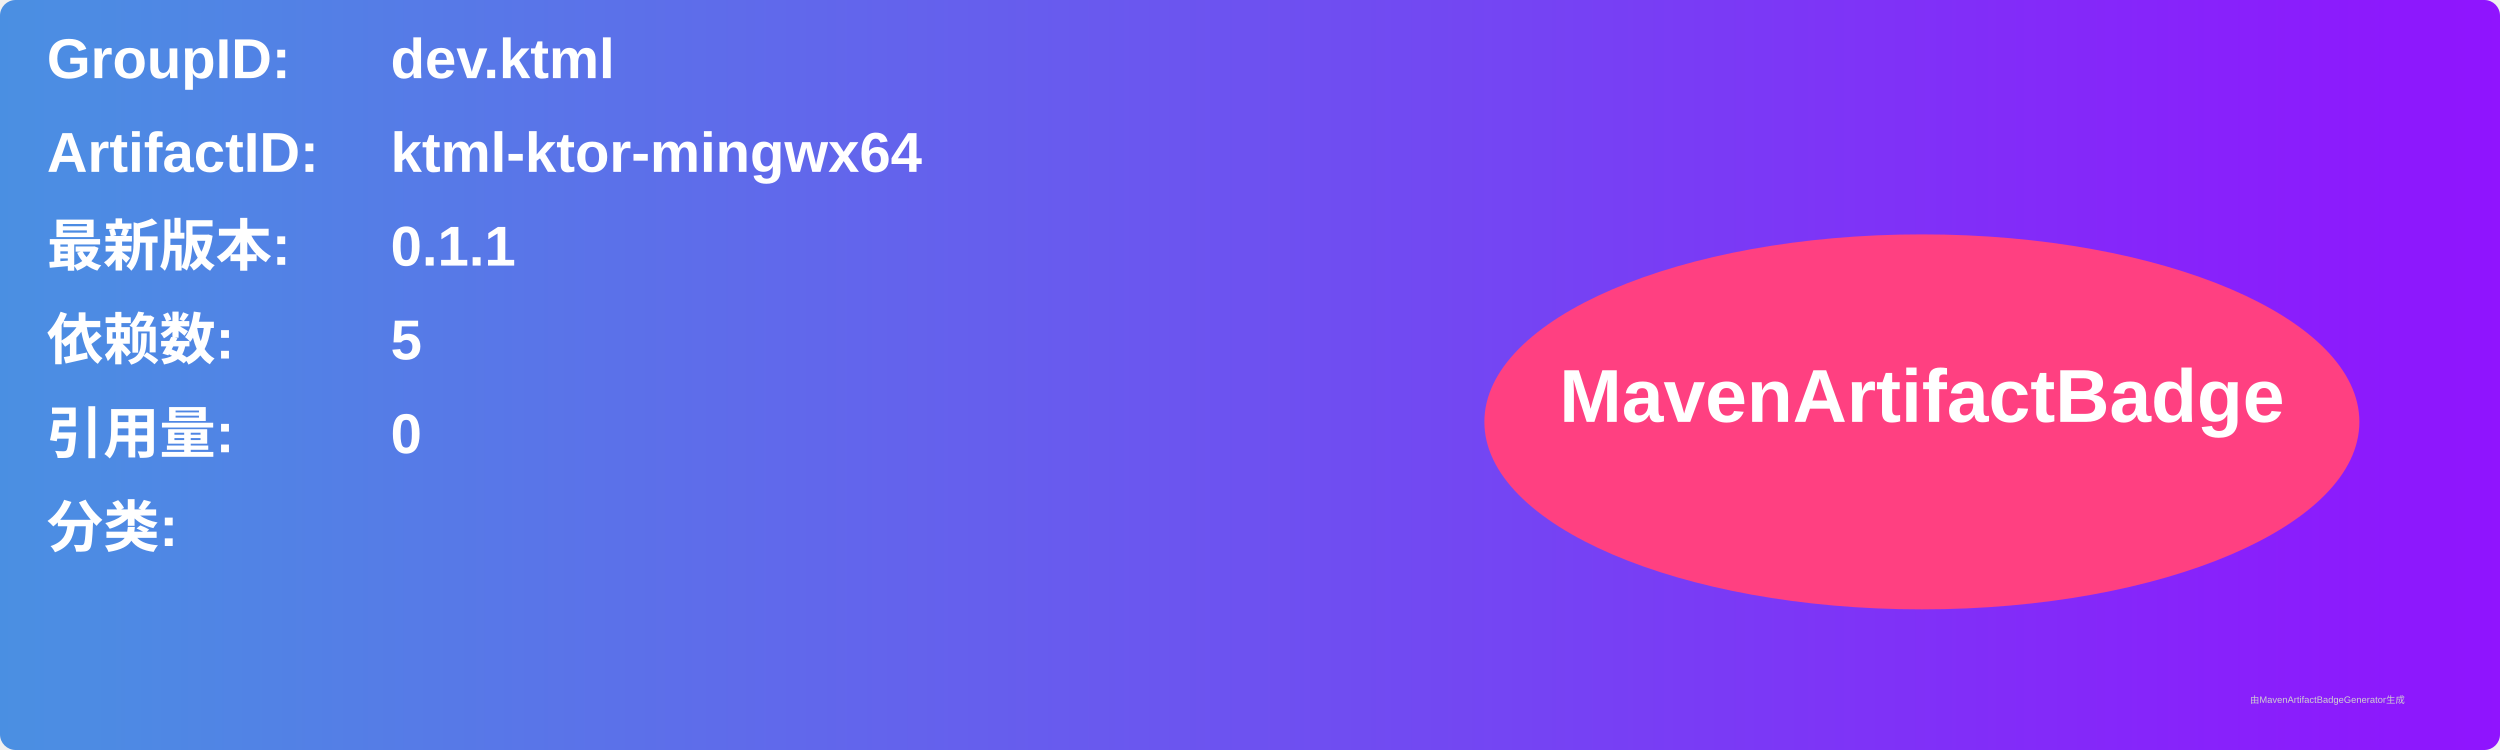
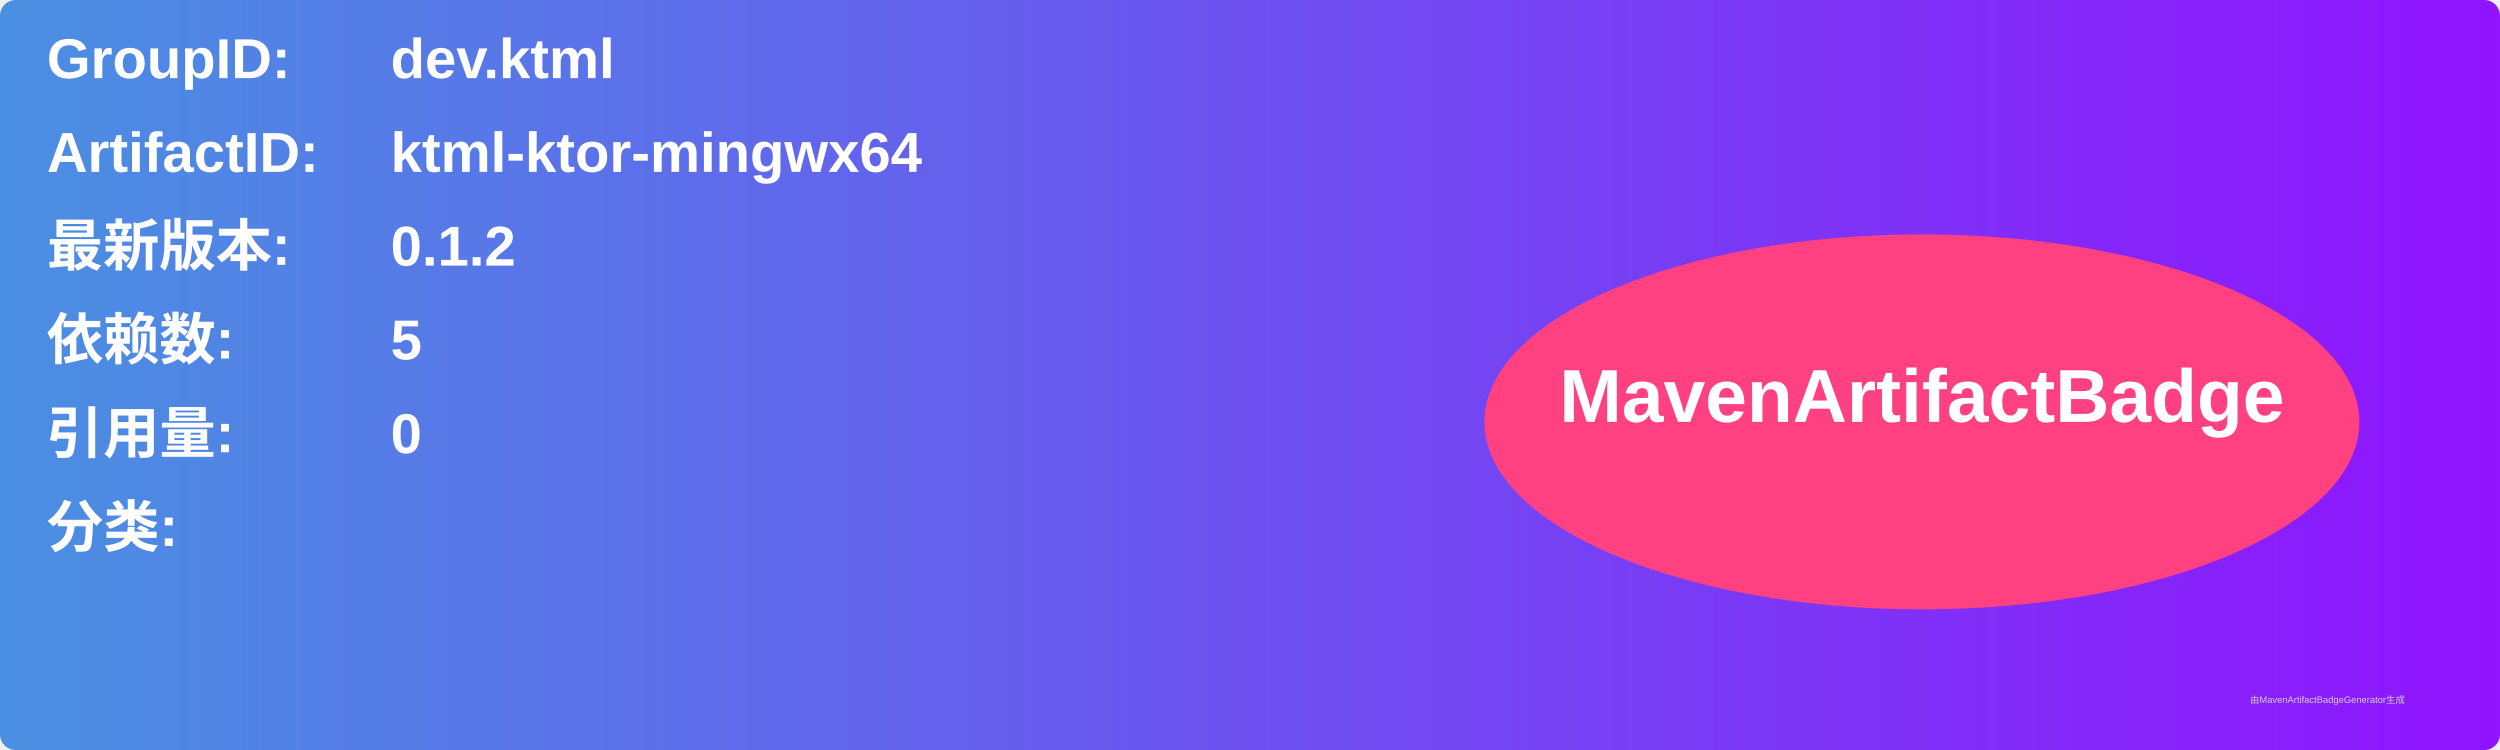
<svg xmlns="http://www.w3.org/2000/svg" width="800" height="240" viewBox="0 0 800 240">
  <linearGradient id="grad" x1="0%" y1="0%" x2="100%" y2="0%">
    <stop offset="0%" stop-color="#4a90e2" />
    <stop offset="100%" stop-color="#9013fe" />
  </linearGradient>
  <rect width="100%" height="100%" rx="5" ry="5" fill="url(#grad)" />
  <g transform="translate(15, 15)">
    <text x="0" y="10" font-family="Arial" font-size="18" fill="white" font-weight="bold" width="260">GroupID:</text>
    <text x="110" y="10" font-family="Arial" font-size="18" fill="white" font-weight="bold" width="460">dev.ktml</text>
    <text x="0" y="40" font-family="Arial" font-size="18" fill="white" font-weight="bold" width="260">ArtifactID:</text>
    <text x="110" y="40" font-family="Arial" font-size="18" fill="white" font-weight="bold" width="460">ktml-ktor-mingwx64</text>
    <text x="0" y="70" font-family="Arial" font-size="18" fill="white" font-weight="bold">最新版本:</text>
    <text x="110" y="70" font-family="Arial" font-size="18" fill="white" font-weight="bold">
-       <tspan font-weight="bold">0.1.1</tspan>
+       <tspan font-weight="bold">0.1.2</tspan>
    </text>
    <text x="0" y="100" font-family="Arial" font-size="18" fill="white" font-weight="bold">依赖数: </text>
    <text x="110" y="100" font-family="Arial" font-size="18" fill="white">
      <tspan font-weight="bold">5</tspan>
    </text>
    <text x="0" y="130" font-family="Arial" font-size="18" fill="white" font-weight="bold">引用量: </text>
    <text x="110" y="130" font-family="Arial" font-size="18" fill="white">
      <tspan font-weight="bold">0</tspan>
    </text>
    <text x="0" y="160" font-family="Arial" font-size="18" fill="white" font-weight="bold">分类:</text>
    <text x="10" y="190" font-family="Arial" font-size="10" fill="white">
      <tspan font-weight="bold" />
    </text>
    <ellipse cx="600" cy="120" rx="140" ry="60" fill="#ff4081" />
    <text x="600" y="120" text-anchor="middle" font-family="Arial" font-size="24" fill="white" font-weight="bold">MavenArtifactBadge</text>
  </g>
  <text x="720" y="225" font-family="Arial" font-size="3" fill="#d0d0d0">由MavenArtifactBadgeGenerator生成</text>
</svg>
